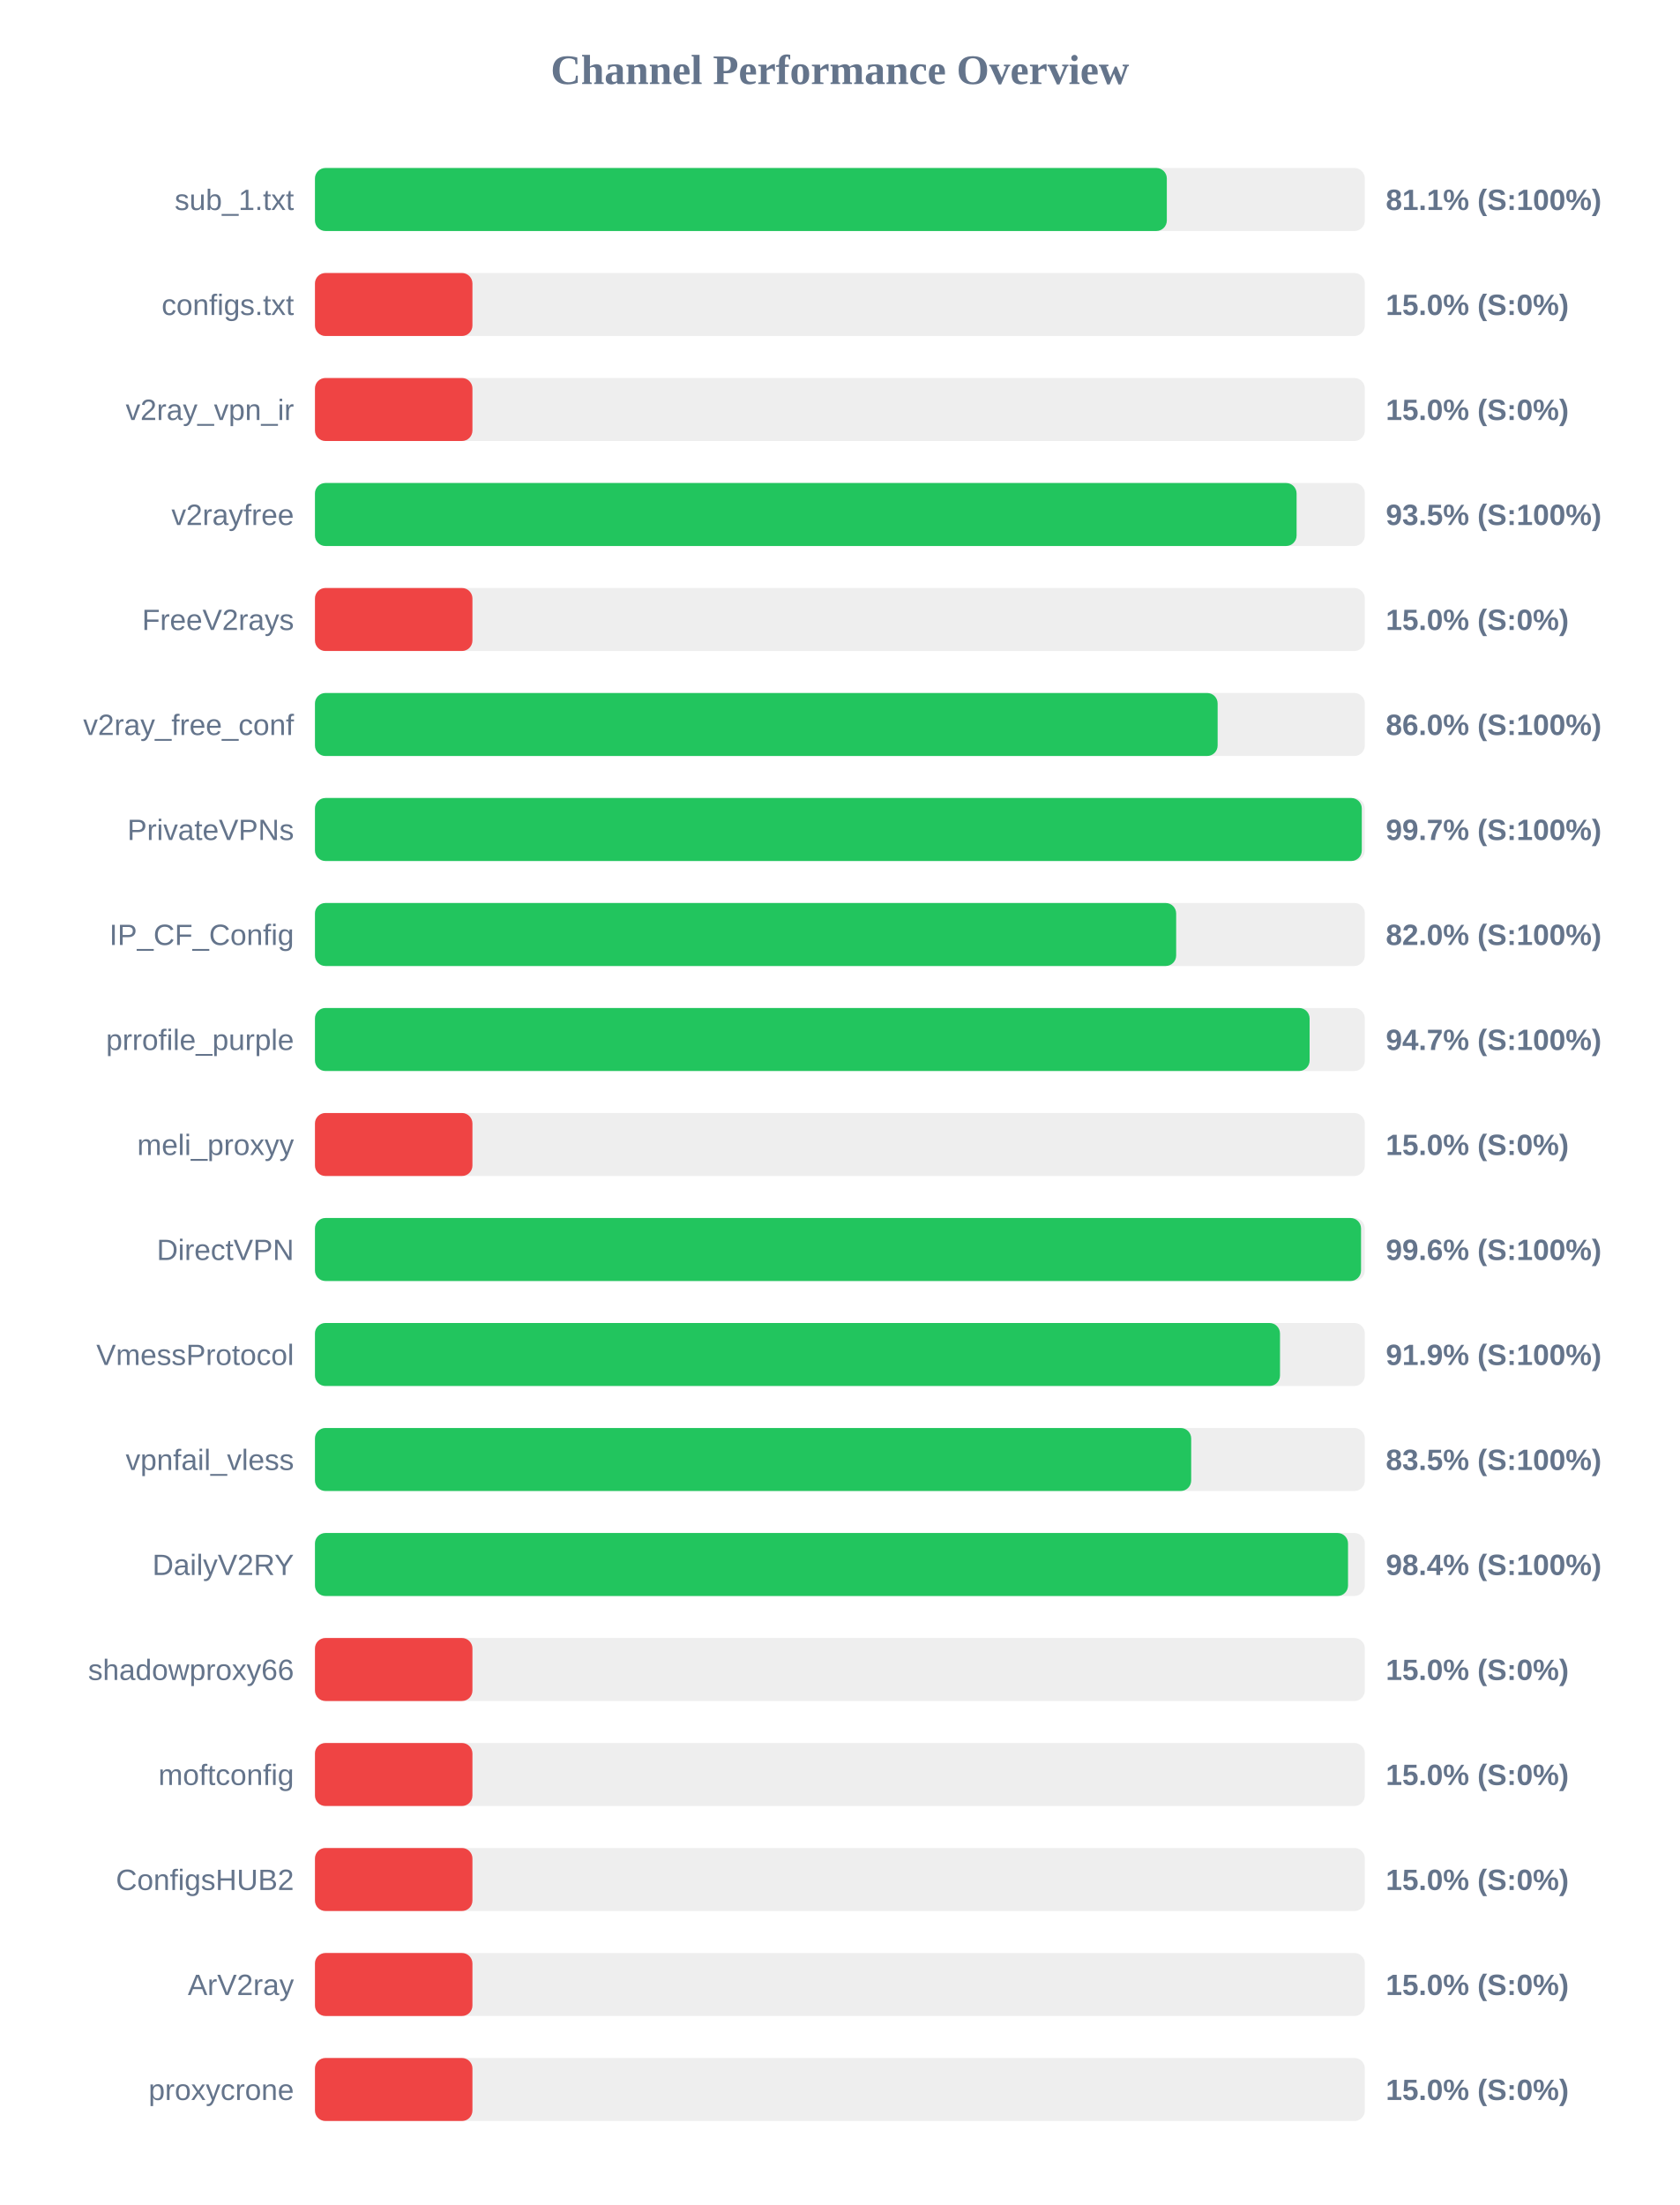
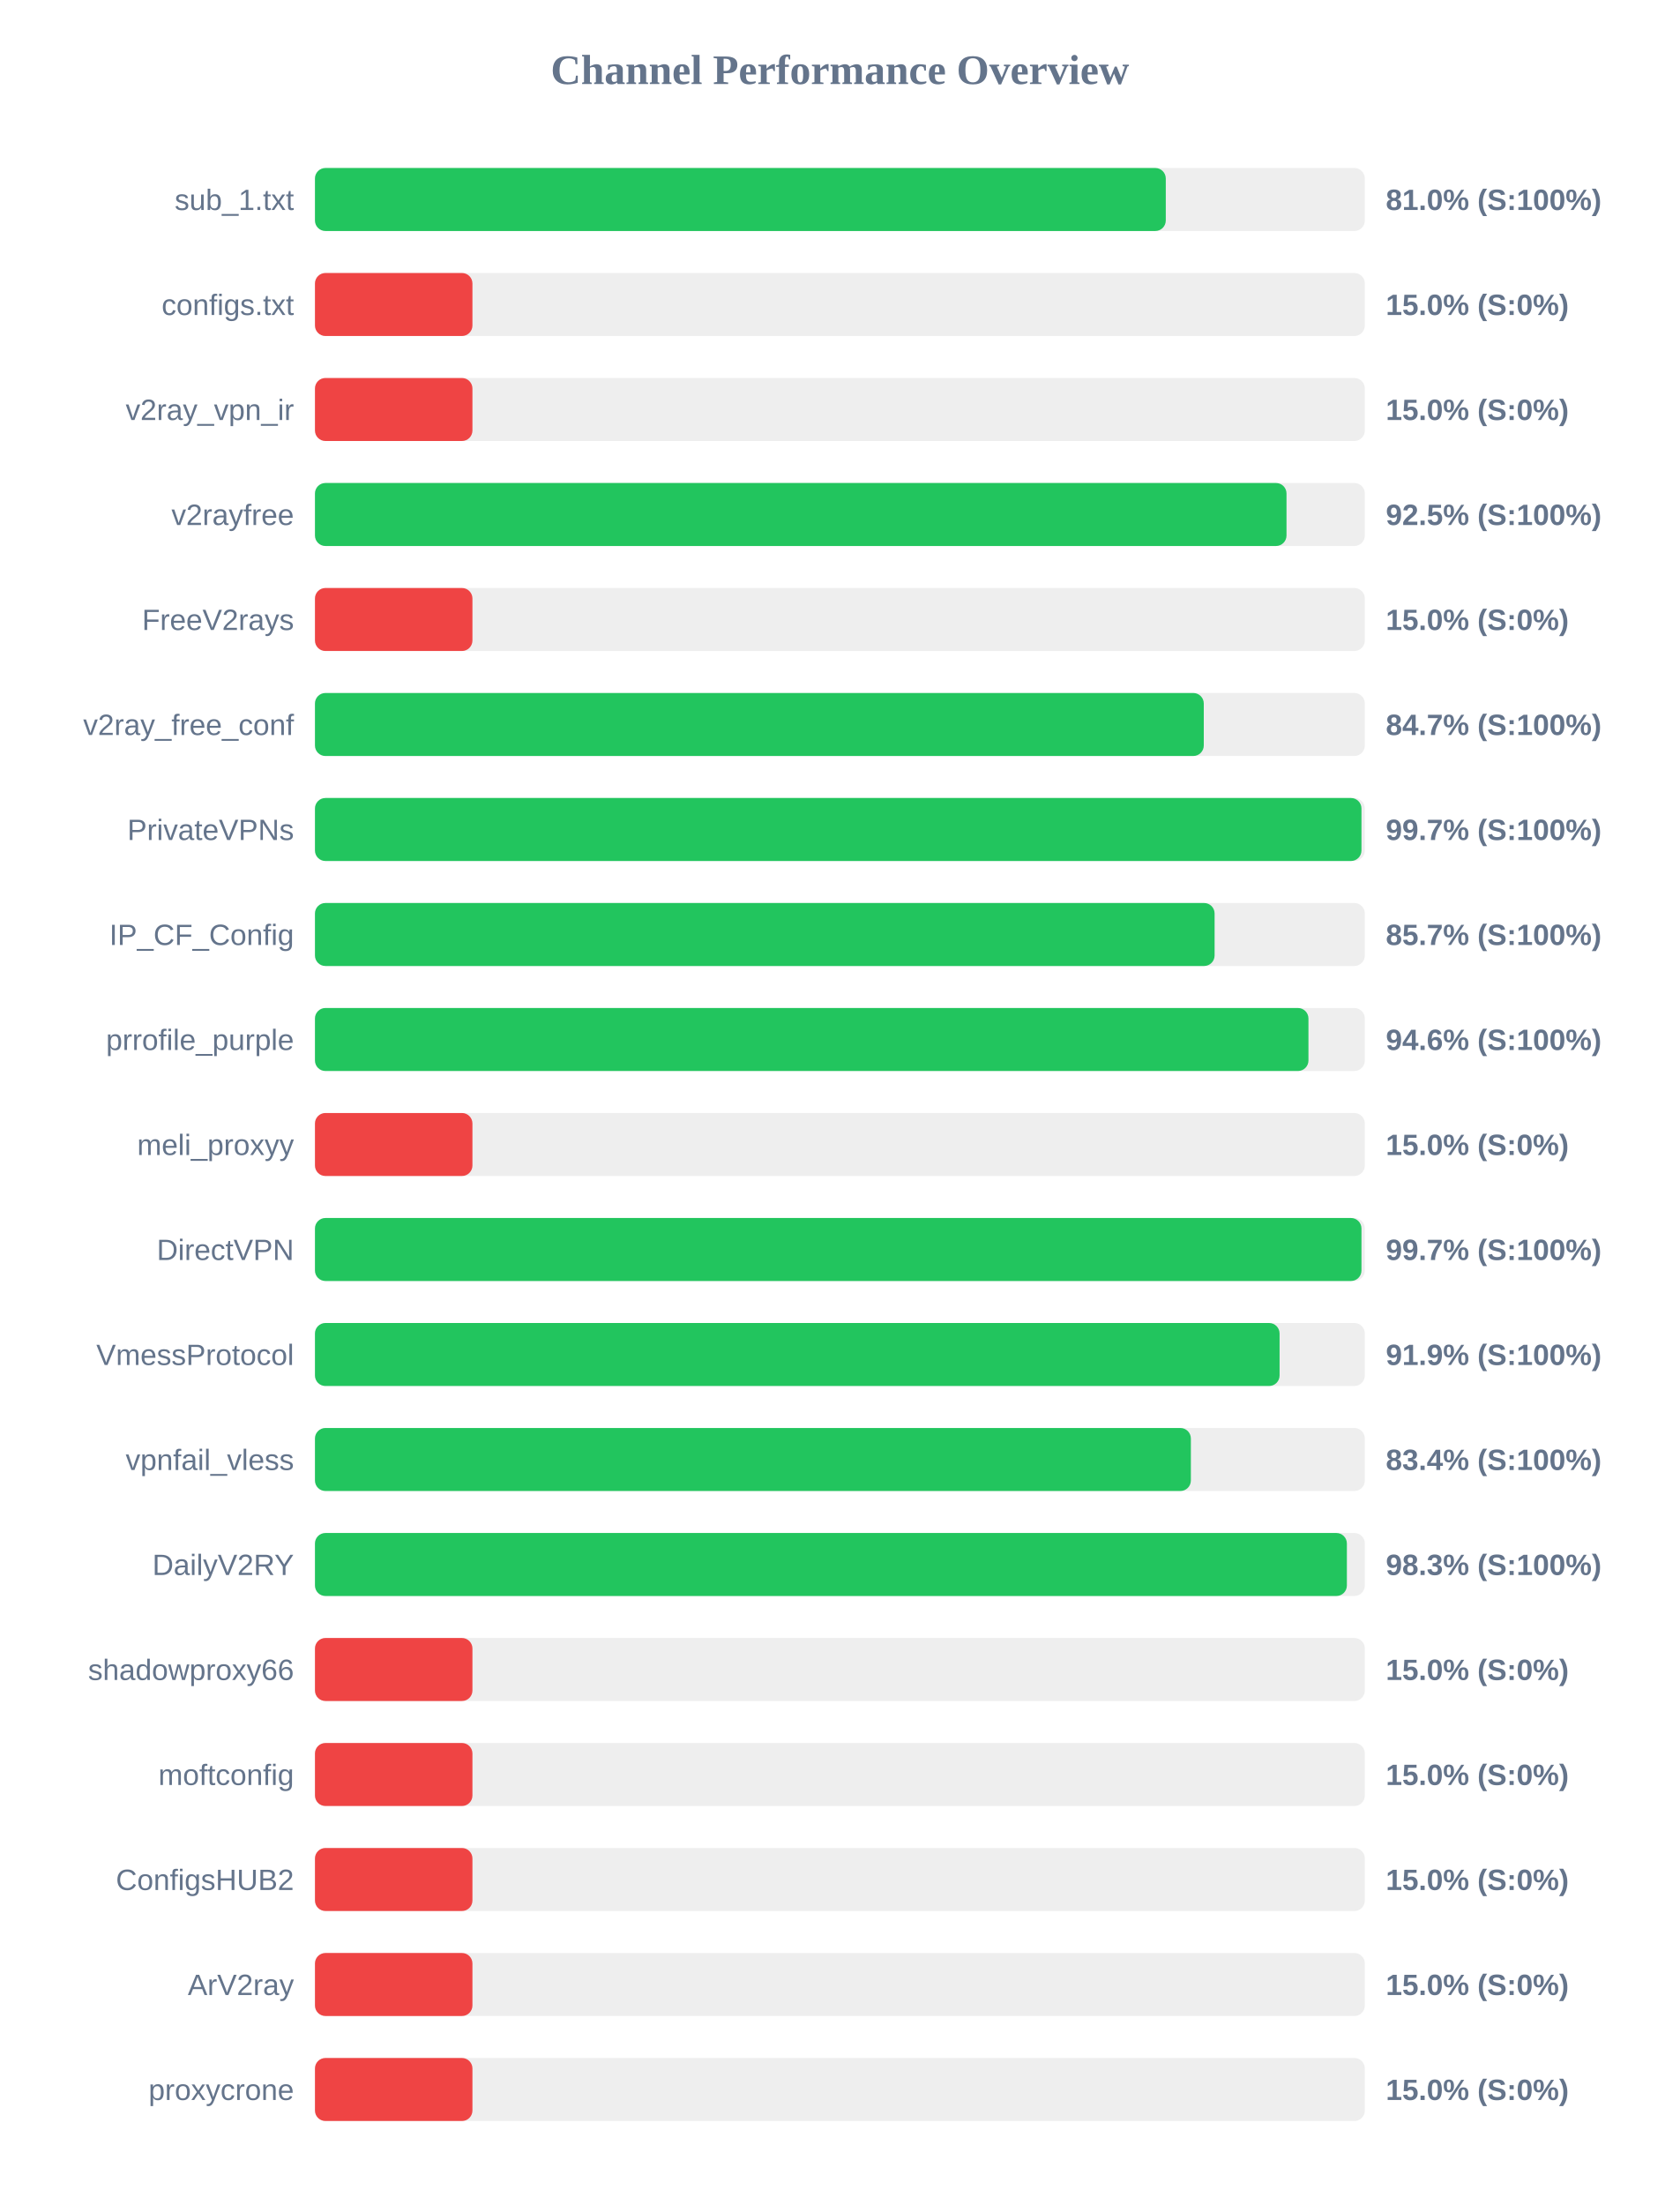
<svg xmlns="http://www.w3.org/2000/svg" width="800" height="1050" version="1.1">
  <style>
        .row { font: 14px Arial; fill: #64748b; }
        .score { font: bold 14px Arial; fill: #64748b; }
    </style>
  <text x="400" y="40" text-anchor="middle" font-size="20px" font-weight="bold" fill="#64748b">Channel Performance Overview</text>
  <rect x="150" y="80" width="500" height="30" fill="#eee" rx="5" />
-   <rect x="150" y="80" width="405.7" height="30" fill="#22c55e" rx="5" />
+   <rect x="150" y="80" width="405.2" height="30" fill="#22c55e" rx="5" />
  <text x="140" y="100" text-anchor="end" class="row">sub_1.txt</text>
-   <text x="660" y="100" text-anchor="start" class="score">81.1% (S:100%)</text>
+   <text x="660" y="100" text-anchor="start" class="score">81.0% (S:100%)</text>
  <rect x="150" y="130" width="500" height="30" fill="#eee" rx="5" />
  <rect x="150" y="130" width="75.0" height="30" fill="#ef4444" rx="5" />
  <text x="140" y="150" text-anchor="end" class="row">configs.txt</text>
  <text x="660" y="150" text-anchor="start" class="score">15.0% (S:0%)</text>
  <rect x="150" y="180" width="500" height="30" fill="#eee" rx="5" />
  <rect x="150" y="180" width="75.0" height="30" fill="#ef4444" rx="5" />
  <text x="140" y="200" text-anchor="end" class="row">v2ray_vpn_ir</text>
  <text x="660" y="200" text-anchor="start" class="score">15.0% (S:0%)</text>
  <rect x="150" y="230" width="500" height="30" fill="#eee" rx="5" />
-   <rect x="150" y="230" width="467.5" height="30" fill="#22c55e" rx="5" />
+   <rect x="150" y="230" width="462.7" height="30" fill="#22c55e" rx="5" />
  <text x="140" y="250" text-anchor="end" class="row">v2rayfree</text>
-   <text x="660" y="250" text-anchor="start" class="score">93.5% (S:100%)</text>
+   <text x="660" y="250" text-anchor="start" class="score">92.5% (S:100%)</text>
  <rect x="150" y="280" width="500" height="30" fill="#eee" rx="5" />
  <rect x="150" y="280" width="75.0" height="30" fill="#ef4444" rx="5" />
  <text x="140" y="300" text-anchor="end" class="row">FreeV2rays</text>
  <text x="660" y="300" text-anchor="start" class="score">15.0% (S:0%)</text>
  <rect x="150" y="330" width="500" height="30" fill="#eee" rx="5" />
-   <rect x="150" y="330" width="429.9" height="30" fill="#22c55e" rx="5" />
+   <rect x="150" y="330" width="423.3" height="30" fill="#22c55e" rx="5" />
  <text x="140" y="350" text-anchor="end" class="row">v2ray_free_conf</text>
-   <text x="660" y="350" text-anchor="start" class="score">86.0% (S:100%)</text>
+   <text x="660" y="350" text-anchor="start" class="score">84.7% (S:100%)</text>
  <rect x="150" y="380" width="500" height="30" fill="#eee" rx="5" />
-   <rect x="150" y="380" width="498.55" height="30" fill="#22c55e" rx="5" />
+   <rect x="150" y="380" width="498.4" height="30" fill="#22c55e" rx="5" />
  <text x="140" y="400" text-anchor="end" class="row">PrivateVPNs</text>
  <text x="660" y="400" text-anchor="start" class="score">99.7% (S:100%)</text>
  <rect x="150" y="430" width="500" height="30" fill="#eee" rx="5" />
-   <rect x="150" y="430" width="410.15" height="30" fill="#22c55e" rx="5" />
+   <rect x="150" y="430" width="428.45" height="30" fill="#22c55e" rx="5" />
  <text x="140" y="450" text-anchor="end" class="row">IP_CF_Config</text>
-   <text x="660" y="450" text-anchor="start" class="score">82.0% (S:100%)</text>
+   <text x="660" y="450" text-anchor="start" class="score">85.7% (S:100%)</text>
  <rect x="150" y="480" width="500" height="30" fill="#eee" rx="5" />
-   <rect x="150" y="480" width="473.7" height="30" fill="#22c55e" rx="5" />
+   <rect x="150" y="480" width="473.15" height="30" fill="#22c55e" rx="5" />
  <text x="140" y="500" text-anchor="end" class="row">prrofile_purple</text>
-   <text x="660" y="500" text-anchor="start" class="score">94.7% (S:100%)</text>
+   <text x="660" y="500" text-anchor="start" class="score">94.6% (S:100%)</text>
  <rect x="150" y="530" width="500" height="30" fill="#eee" rx="5" />
  <rect x="150" y="530" width="75.0" height="30" fill="#ef4444" rx="5" />
  <text x="140" y="550" text-anchor="end" class="row">meli_proxyy</text>
  <text x="660" y="550" text-anchor="start" class="score">15.0% (S:0%)</text>
  <rect x="150" y="580" width="500" height="30" fill="#eee" rx="5" />
-   <rect x="150" y="580" width="498.2" height="30" fill="#22c55e" rx="5" />
+   <rect x="150" y="580" width="498.4" height="30" fill="#22c55e" rx="5" />
  <text x="140" y="600" text-anchor="end" class="row">DirectVPN</text>
-   <text x="660" y="600" text-anchor="start" class="score">99.6% (S:100%)</text>
+   <text x="660" y="600" text-anchor="start" class="score">99.7% (S:100%)</text>
  <rect x="150" y="630" width="500" height="30" fill="#eee" rx="5" />
-   <rect x="150" y="630" width="459.6" height="30" fill="#22c55e" rx="5" />
+   <rect x="150" y="630" width="459.4" height="30" fill="#22c55e" rx="5" />
  <text x="140" y="650" text-anchor="end" class="row">VmessProtocol</text>
  <text x="660" y="650" text-anchor="start" class="score">91.9% (S:100%)</text>
  <rect x="150" y="680" width="500" height="30" fill="#eee" rx="5" />
-   <rect x="150" y="680" width="417.3" height="30" fill="#22c55e" rx="5" />
+   <rect x="150" y="680" width="417.15" height="30" fill="#22c55e" rx="5" />
  <text x="140" y="700" text-anchor="end" class="row">vpnfail_vless</text>
-   <text x="660" y="700" text-anchor="start" class="score">83.5% (S:100%)</text>
+   <text x="660" y="700" text-anchor="start" class="score">83.4% (S:100%)</text>
  <rect x="150" y="730" width="500" height="30" fill="#eee" rx="5" />
-   <rect x="150" y="730" width="492.0" height="30" fill="#22c55e" rx="5" />
+   <rect x="150" y="730" width="491.45" height="30" fill="#22c55e" rx="5" />
  <text x="140" y="750" text-anchor="end" class="row">DailyV2RY</text>
-   <text x="660" y="750" text-anchor="start" class="score">98.4% (S:100%)</text>
+   <text x="660" y="750" text-anchor="start" class="score">98.3% (S:100%)</text>
  <rect x="150" y="780" width="500" height="30" fill="#eee" rx="5" />
  <rect x="150" y="780" width="75.0" height="30" fill="#ef4444" rx="5" />
  <text x="140" y="800" text-anchor="end" class="row">shadowproxy66</text>
  <text x="660" y="800" text-anchor="start" class="score">15.0% (S:0%)</text>
  <rect x="150" y="830" width="500" height="30" fill="#eee" rx="5" />
  <rect x="150" y="830" width="75.0" height="30" fill="#ef4444" rx="5" />
  <text x="140" y="850" text-anchor="end" class="row">moftconfig</text>
  <text x="660" y="850" text-anchor="start" class="score">15.0% (S:0%)</text>
  <rect x="150" y="880" width="500" height="30" fill="#eee" rx="5" />
  <rect x="150" y="880" width="75.0" height="30" fill="#ef4444" rx="5" />
  <text x="140" y="900" text-anchor="end" class="row">ConfigsHUB2</text>
  <text x="660" y="900" text-anchor="start" class="score">15.0% (S:0%)</text>
  <rect x="150" y="930" width="500" height="30" fill="#eee" rx="5" />
  <rect x="150" y="930" width="75.0" height="30" fill="#ef4444" rx="5" />
  <text x="140" y="950" text-anchor="end" class="row">ArV2ray</text>
  <text x="660" y="950" text-anchor="start" class="score">15.0% (S:0%)</text>
  <rect x="150" y="980" width="500" height="30" fill="#eee" rx="5" />
  <rect x="150" y="980" width="75.0" height="30" fill="#ef4444" rx="5" />
  <text x="140" y="1000" text-anchor="end" class="row">proxycrone</text>
  <text x="660" y="1000" text-anchor="start" class="score">15.0% (S:0%)</text>
</svg>
